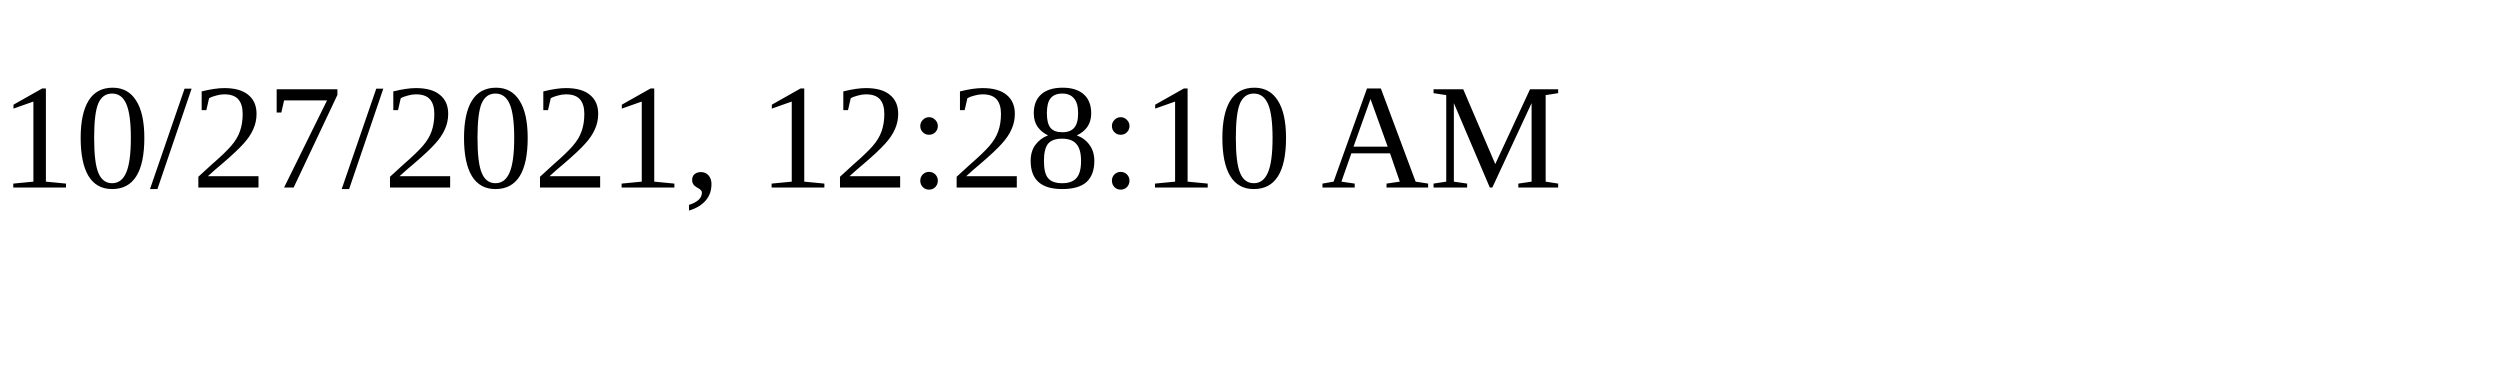
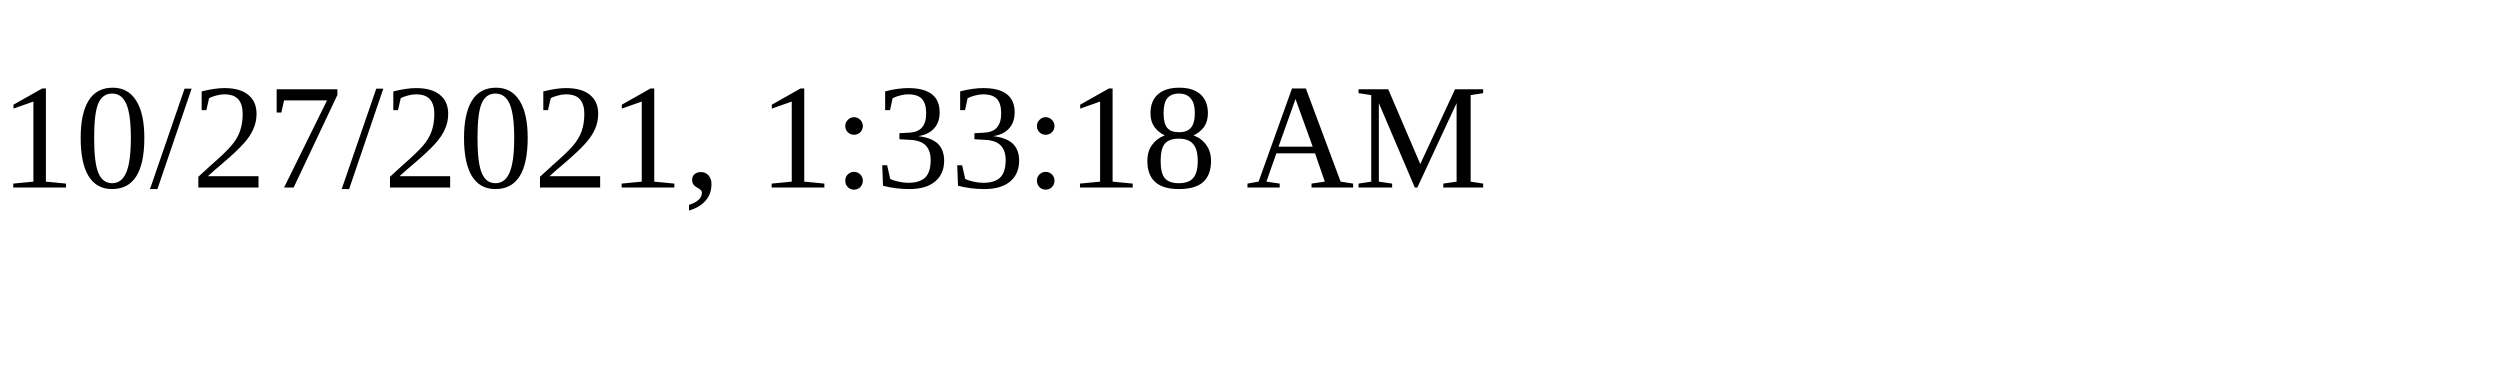
<svg xmlns="http://www.w3.org/2000/svg" height="30" width="200">
-   <text x="0" y="15">10/27/2021, 12:28:10 AM</text>
+   <text x="0" y="15">10/27/2021, 1:33:18 AM</text>
</svg>
